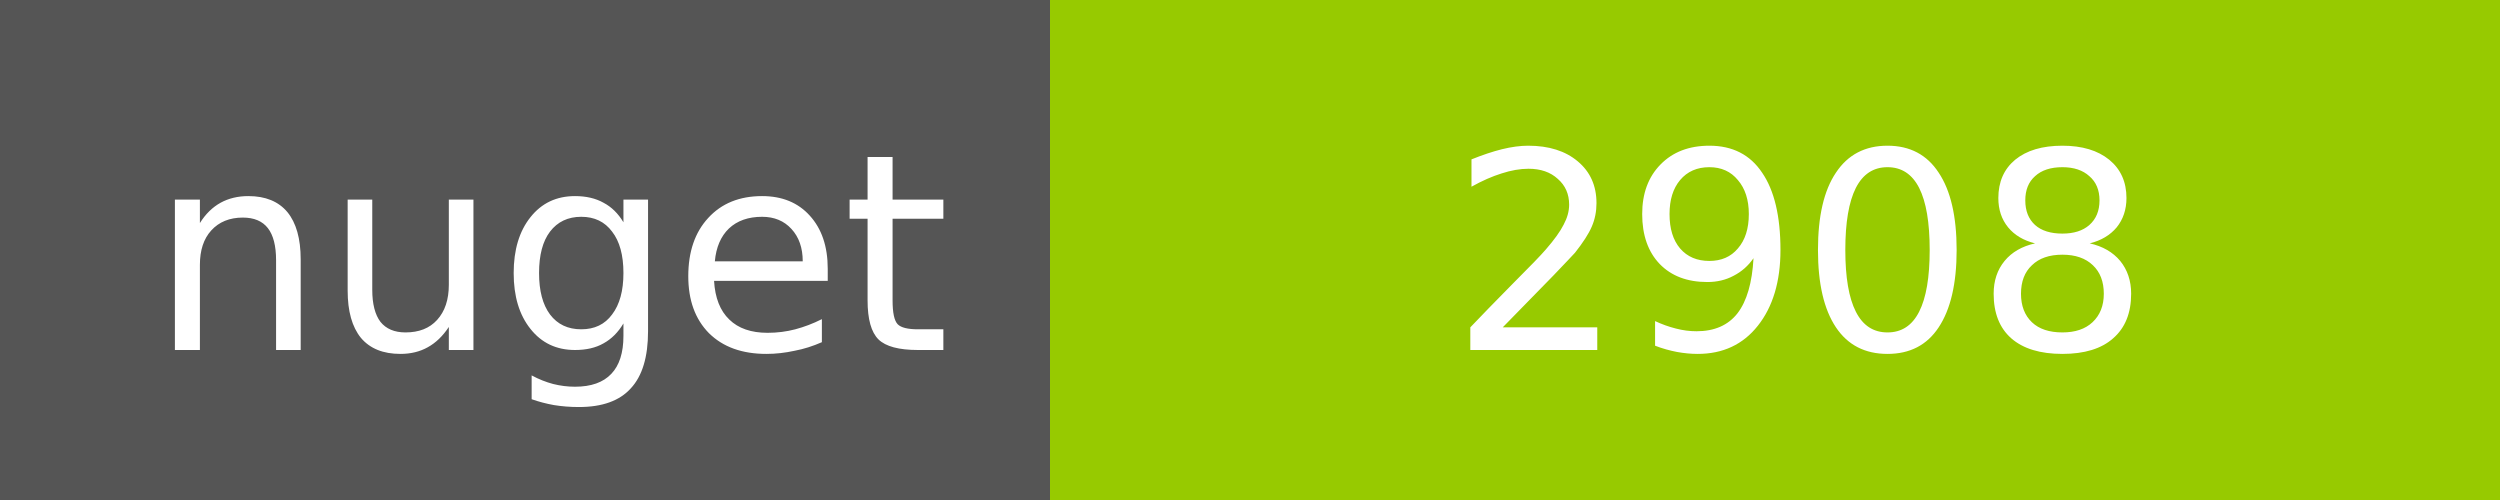
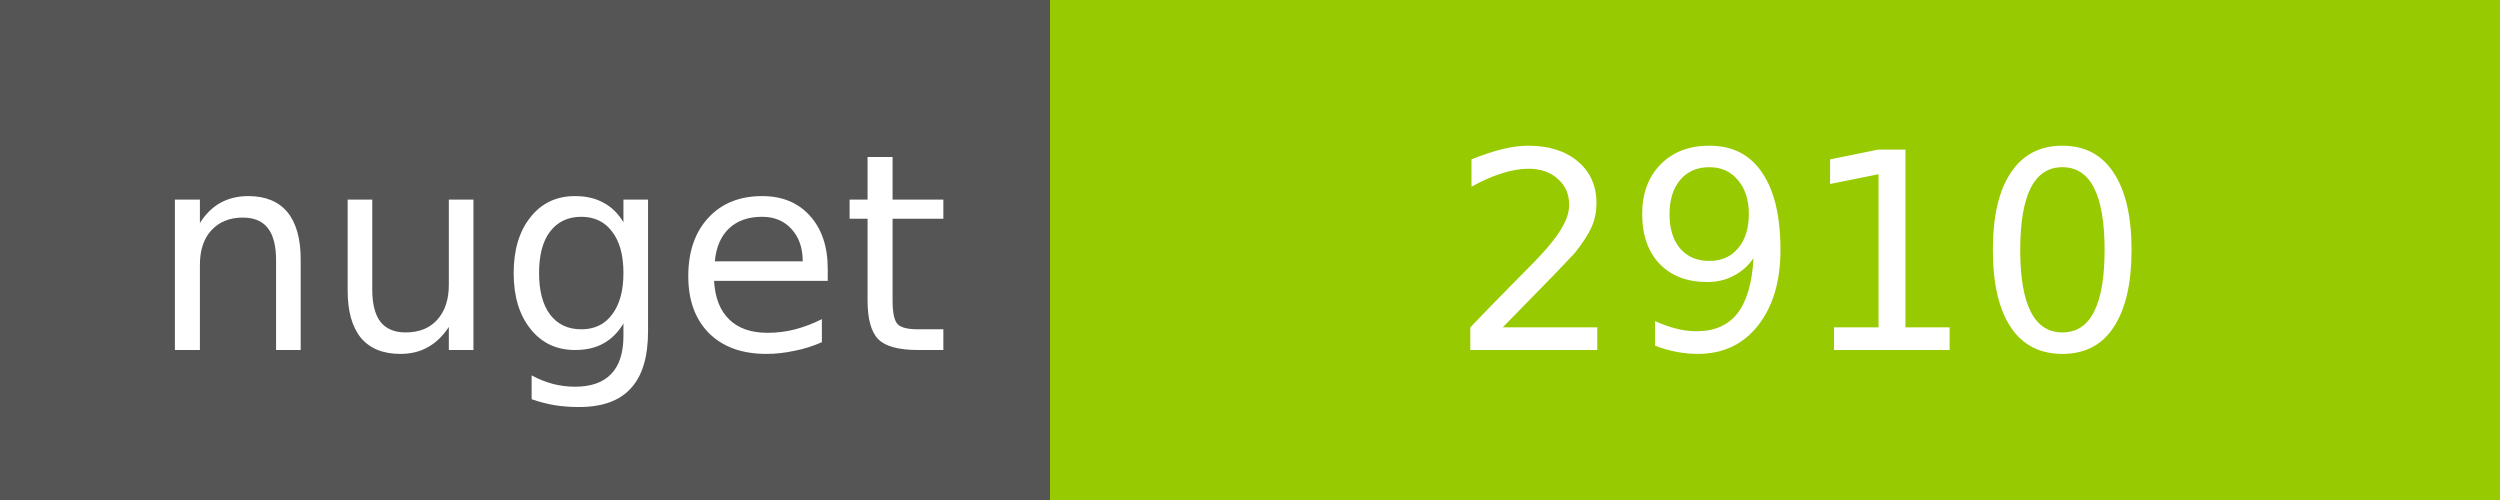
<svg xmlns="http://www.w3.org/2000/svg" width="100" height="20">
  <g shape-rendering="crispEdges">
    <path fill="#555" d="M0 0h42v20H0z" />
    <path fill="#97CA00" d="M42 0h58v20H42z" />
  </g>
  <g fill="#fff" text-anchor="middle" font-family="DejaVu Sans,Verdana,Geneva,sans-serif" font-size="11">
    <text x="22" y="14">nuget</text>
-     <text x="72" y="14">2908</text>
+     <text x="72" y="14">2910</text>
  </g>
</svg>
